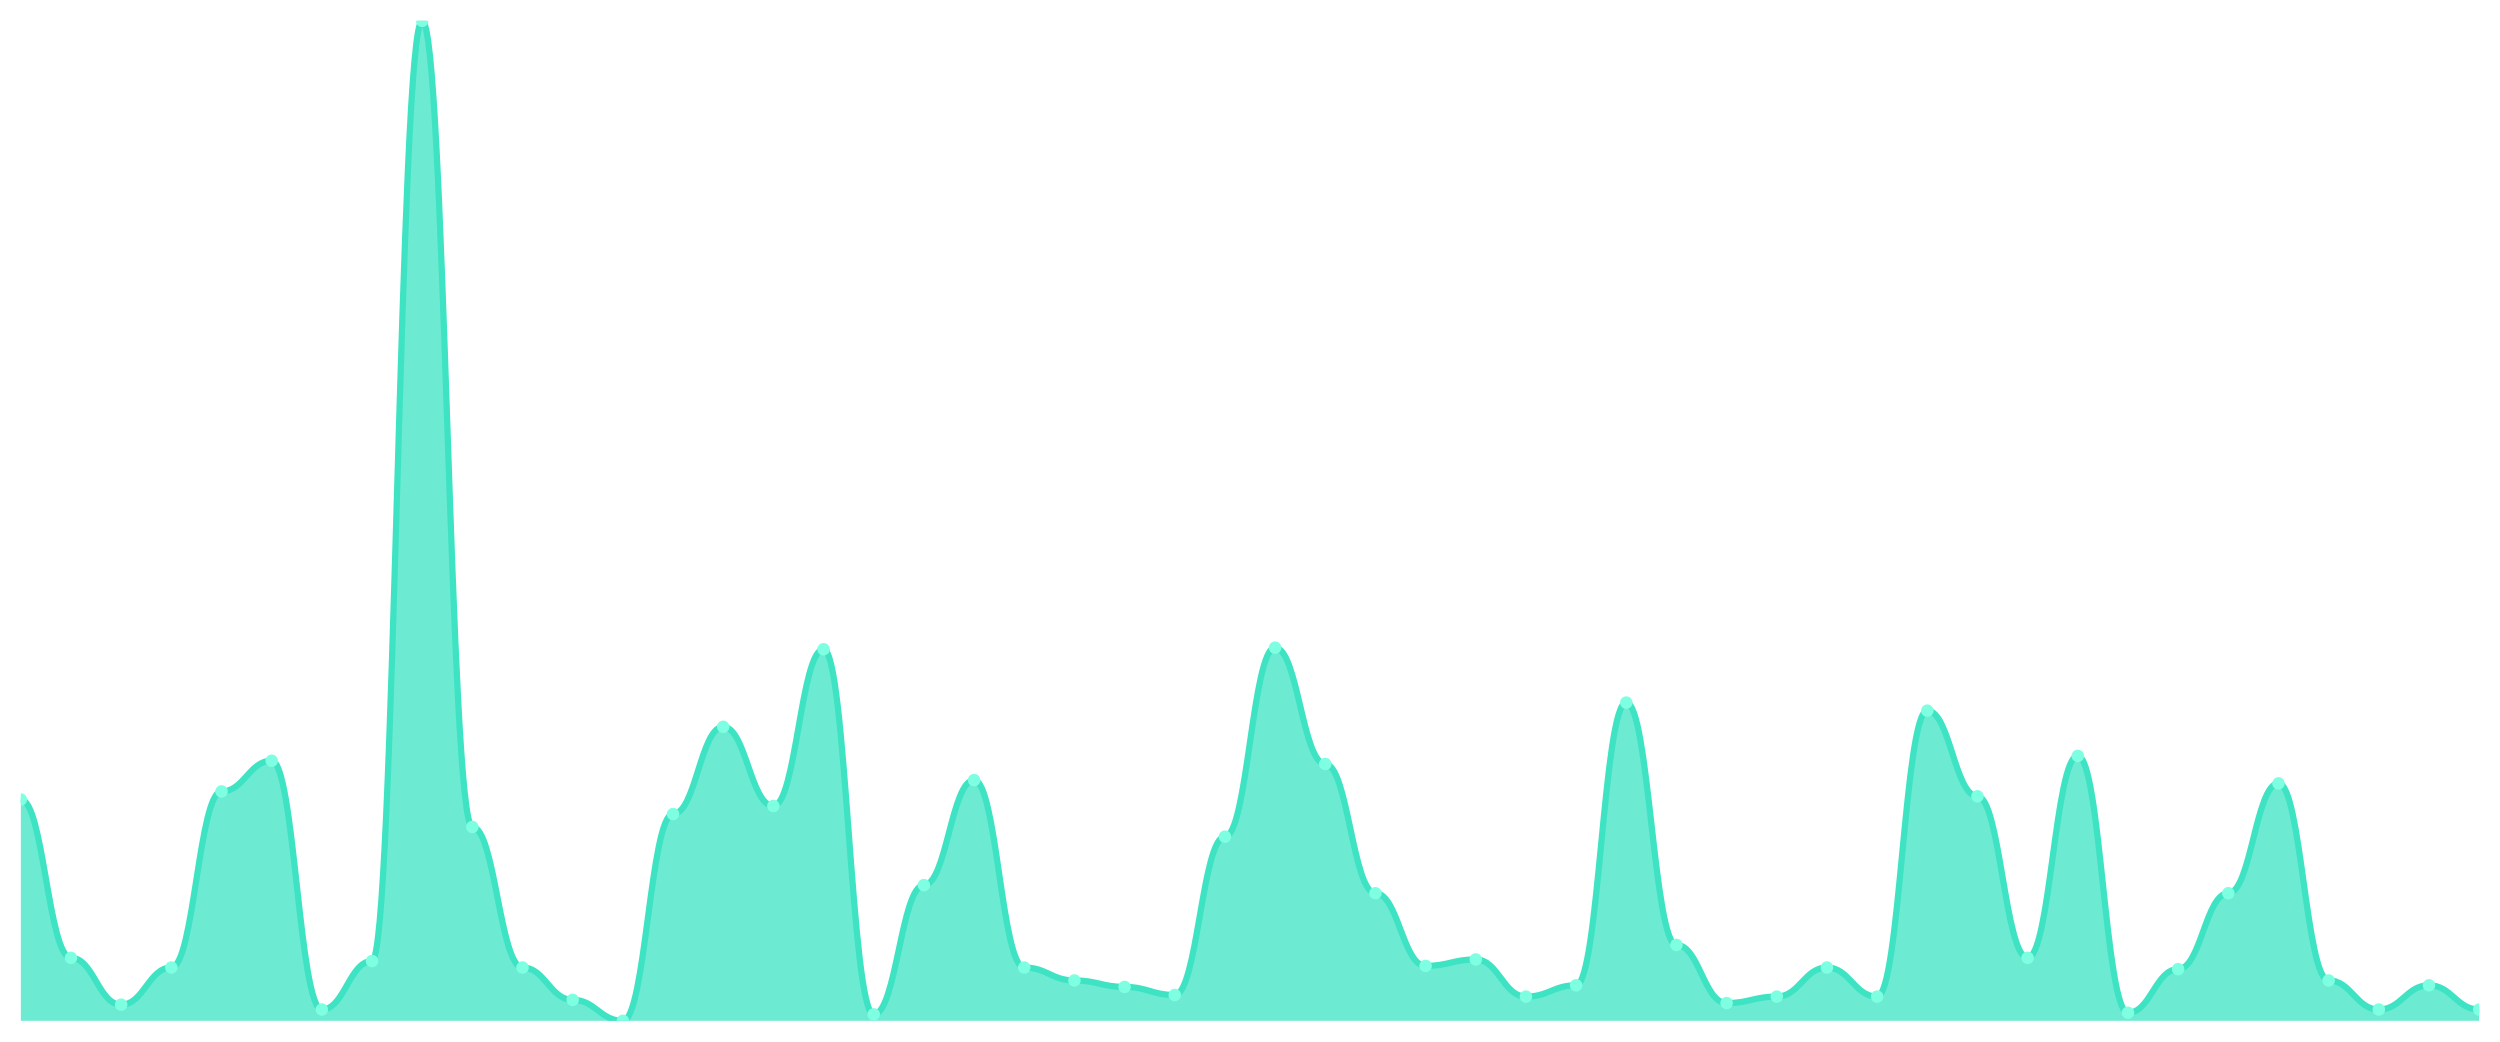
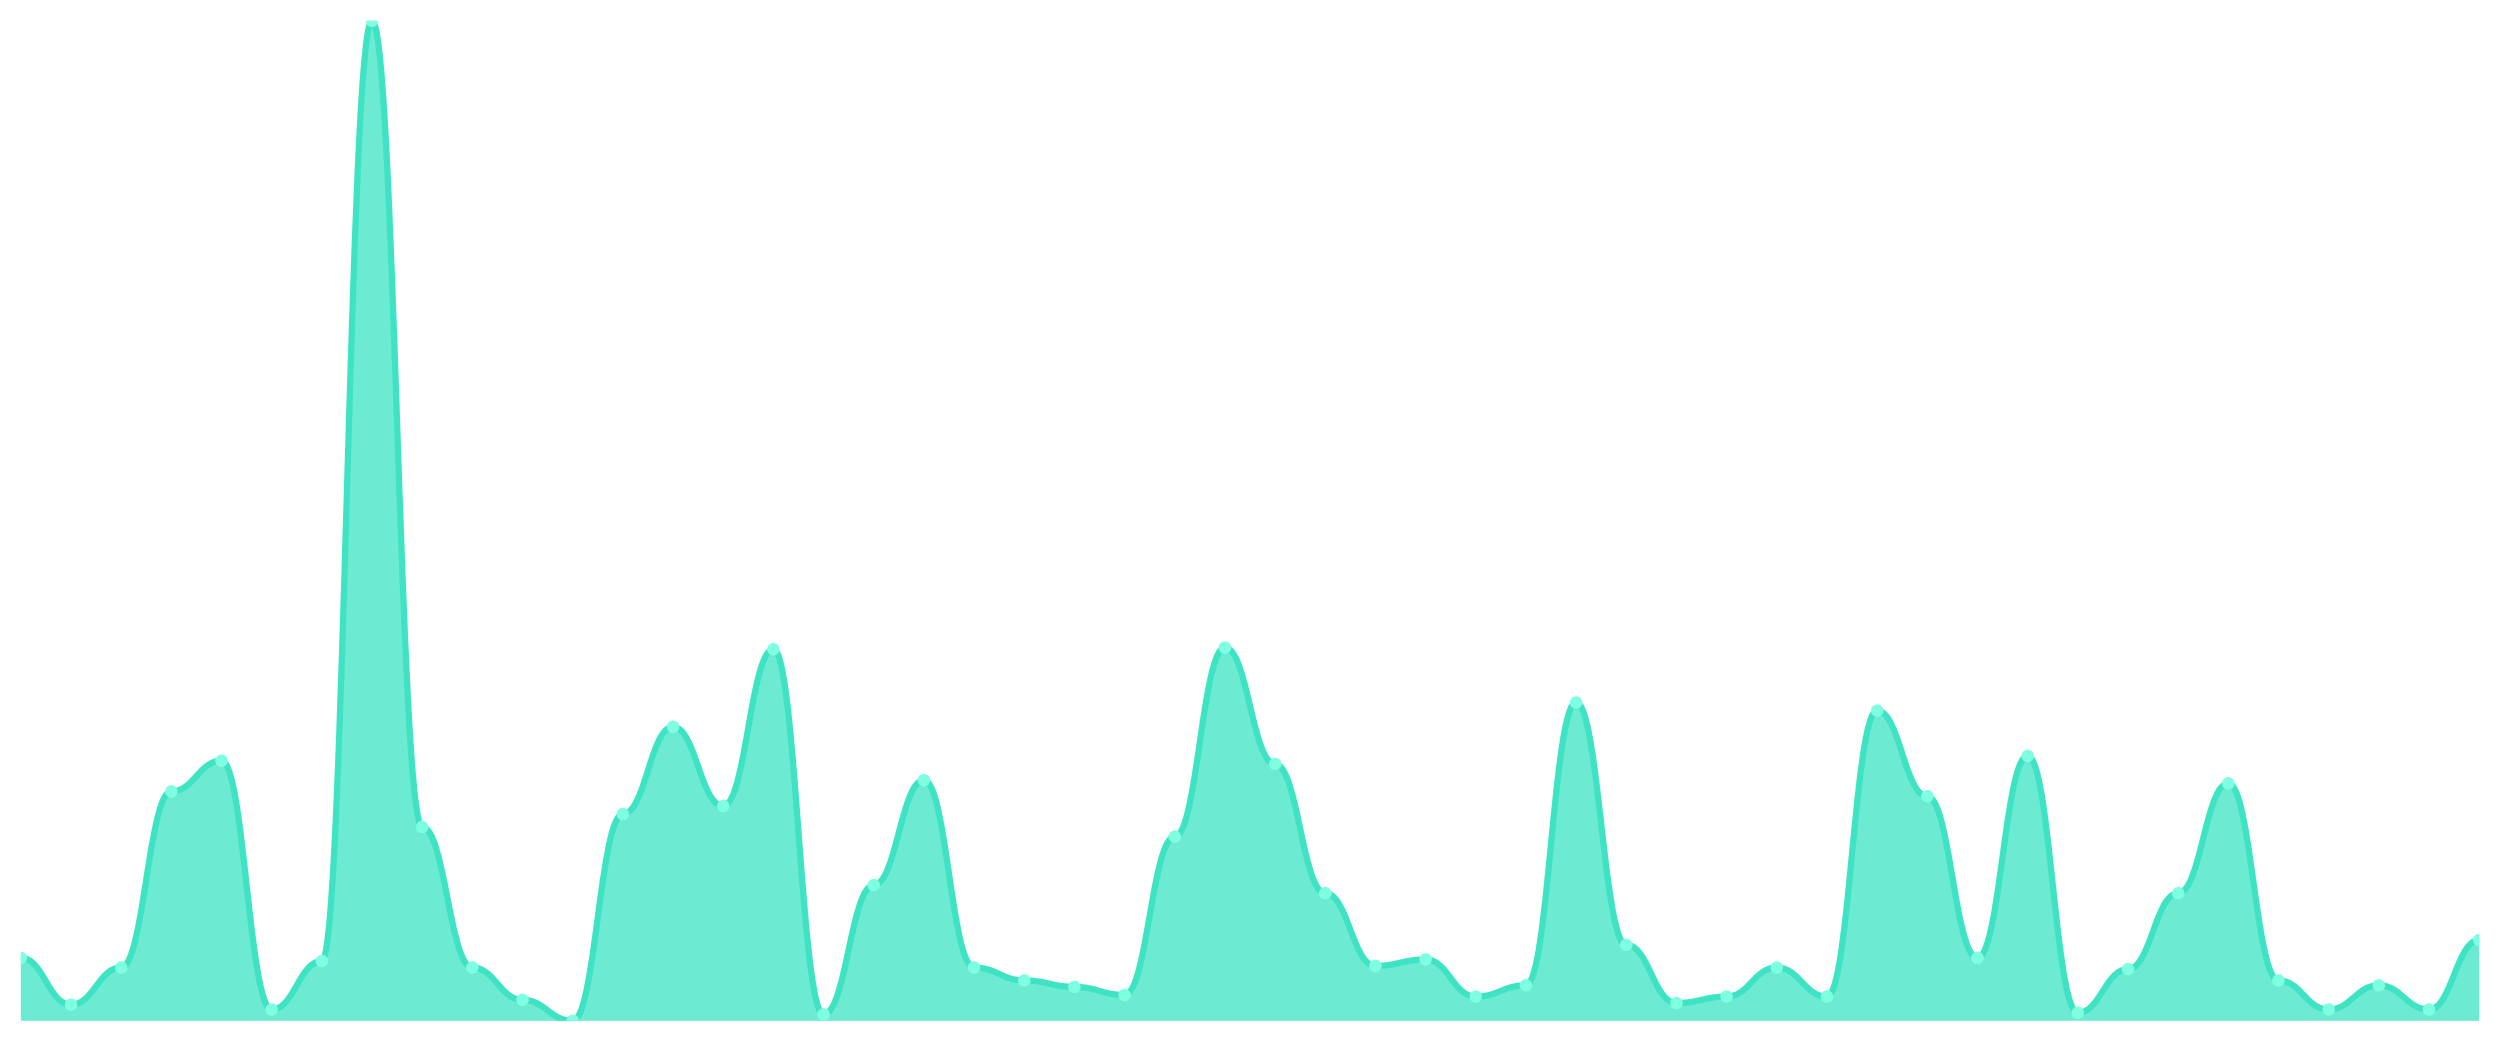
<svg xmlns="http://www.w3.org/2000/svg" viewBox="0 0 1200 500" width="1200" height="500">
  <defs>
    <clipPath id="c">
      <rect x="10" y="10" width="1180" height="480" />
    </clipPath>
  </defs>
  <rect width="1200" height="500" fill="none" />
  <g clip-path="url(#c)">
-     <path d="M 10,490 L 10,383.764 C 20.837,383.764 23.245,459.758 34.082,459.758 C 44.918,459.758 47.327,482.246 58.163,482.246 C 69,482.246 71.408,464.41 82.245,464.41 C 93.082,464.41 95.49,379.887 106.327,379.887 C 117.163,379.887 119.571,365.153 130.408,365.153 C 141.245,365.153 143.653,484.572 154.49,484.572 C 165.327,484.572 167.735,461.309 178.571,461.309 C 189.408,461.309 191.816,10 202.653,10 C 213.49,10 215.898,396.947 226.735,396.947 C 237.571,396.947 239.98,464.41 250.816,464.41 C 261.653,464.41 264.061,479.919 274.898,479.919 C 285.735,479.919 288.143,490 298.98,490 C 309.816,490 312.224,390.743 323.061,390.743 C 333.898,390.743 336.306,348.869 347.143,348.869 C 357.98,348.869 360.388,386.866 371.224,386.866 C 382.061,386.866 384.469,311.648 395.306,311.648 C 406.143,311.648 408.551,486.898 419.388,486.898 C 430.224,486.898 432.633,424.863 443.469,424.863 C 454.306,424.863 456.714,374.459 467.551,374.459 C 478.388,374.459 480.796,464.41 491.633,464.41 C 502.469,464.41 504.878,470.614 515.714,470.614 C 526.551,470.614 528.959,473.716 539.796,473.716 C 550.633,473.716 553.041,477.593 563.878,477.593 C 574.714,477.593 577.122,401.599 587.959,401.599 C 598.796,401.599 601.204,310.872 612.041,310.872 C 622.878,310.872 625.286,366.704 636.122,366.704 C 646.959,366.704 649.367,428.74 660.204,428.74 C 671.041,428.74 673.449,463.635 684.286,463.635 C 695.122,463.635 697.531,460.533 708.367,460.533 C 719.204,460.533 721.612,478.368 732.449,478.368 C 743.286,478.368 745.694,472.94 756.531,472.94 C 767.367,472.94 769.776,337.237 780.612,337.237 C 791.449,337.237 793.857,453.554 804.694,453.554 C 815.531,453.554 817.939,481.47 828.776,481.47 C 839.612,481.47 842.02,478.368 852.857,478.368 C 863.694,478.368 866.102,464.41 876.939,464.41 C 887.776,464.41 890.184,478.368 901.02,478.368 C 911.857,478.368 914.265,341.115 925.102,341.115 C 935.939,341.115 938.347,382.213 949.184,382.213 C 960.02,382.213 962.429,459.758 973.265,459.758 C 984.102,459.758 986.51,362.827 997.347,362.827 C 1008.184,362.827 1010.592,486.123 1021.429,486.123 C 1032.265,486.123 1034.673,465.186 1045.51,465.186 C 1056.347,465.186 1058.755,428.74 1069.592,428.74 C 1080.429,428.74 1082.837,376.01 1093.673,376.01 C 1104.51,376.01 1106.918,470.614 1117.755,470.614 C 1128.592,470.614 1131,484.572 1141.837,484.572 C 1152.673,484.572 1155.082,472.94 1165.918,472.94 C 1176.755,472.94 1179.163,484.572 1190,484.572 L 1190,490 Z" fill="rgba(61,227,195,0.75)" />
-     <path d="M 10,383.764 C 20.837,383.764 23.245,459.758 34.082,459.758 C 44.918,459.758 47.327,482.246 58.163,482.246 C 69,482.246 71.408,464.41 82.245,464.41 C 93.082,464.41 95.49,379.887 106.327,379.887 C 117.163,379.887 119.571,365.153 130.408,365.153 C 141.245,365.153 143.653,484.572 154.49,484.572 C 165.327,484.572 167.735,461.309 178.571,461.309 C 189.408,461.309 191.816,10 202.653,10 C 213.49,10 215.898,396.947 226.735,396.947 C 237.571,396.947 239.98,464.41 250.816,464.41 C 261.653,464.41 264.061,479.919 274.898,479.919 C 285.735,479.919 288.143,490 298.98,490 C 309.816,490 312.224,390.743 323.061,390.743 C 333.898,390.743 336.306,348.869 347.143,348.869 C 357.98,348.869 360.388,386.866 371.224,386.866 C 382.061,386.866 384.469,311.648 395.306,311.648 C 406.143,311.648 408.551,486.898 419.388,486.898 C 430.224,486.898 432.633,424.863 443.469,424.863 C 454.306,424.863 456.714,374.459 467.551,374.459 C 478.388,374.459 480.796,464.41 491.633,464.41 C 502.469,464.41 504.878,470.614 515.714,470.614 C 526.551,470.614 528.959,473.716 539.796,473.716 C 550.633,473.716 553.041,477.593 563.878,477.593 C 574.714,477.593 577.122,401.599 587.959,401.599 C 598.796,401.599 601.204,310.872 612.041,310.872 C 622.878,310.872 625.286,366.704 636.122,366.704 C 646.959,366.704 649.367,428.74 660.204,428.74 C 671.041,428.74 673.449,463.635 684.286,463.635 C 695.122,463.635 697.531,460.533 708.367,460.533 C 719.204,460.533 721.612,478.368 732.449,478.368 C 743.286,478.368 745.694,472.94 756.531,472.94 C 767.367,472.94 769.776,337.237 780.612,337.237 C 791.449,337.237 793.857,453.554 804.694,453.554 C 815.531,453.554 817.939,481.47 828.776,481.47 C 839.612,481.47 842.02,478.368 852.857,478.368 C 863.694,478.368 866.102,464.41 876.939,464.41 C 887.776,464.41 890.184,478.368 901.02,478.368 C 911.857,478.368 914.265,341.115 925.102,341.115 C 935.939,341.115 938.347,382.213 949.184,382.213 C 960.02,382.213 962.429,459.758 973.265,459.758 C 984.102,459.758 986.51,362.827 997.347,362.827 C 1008.184,362.827 1010.592,486.123 1021.429,486.123 C 1032.265,486.123 1034.673,465.186 1045.51,465.186 C 1056.347,465.186 1058.755,428.74 1069.592,428.74 C 1080.429,428.74 1082.837,376.01 1093.673,376.01 C 1104.51,376.01 1106.918,470.614 1117.755,470.614 C 1128.592,470.614 1131,484.572 1141.837,484.572 C 1152.673,484.572 1155.082,472.94 1165.918,472.94 C 1176.755,472.94 1179.163,484.572 1190,484.572" fill="none" stroke="#3de3c3" stroke-width="3" stroke-linecap="round" stroke-linejoin="round" />
-     <circle cx="10" cy="383.764" r="3" fill="#7fffe1" />
-     <circle cx="34.082" cy="459.758" r="3" fill="#7fffe1" />
-     <circle cx="58.163" cy="482.246" r="3" fill="#7fffe1" />
-     <circle cx="82.245" cy="464.41" r="3" fill="#7fffe1" />
-     <circle cx="106.327" cy="379.887" r="3" fill="#7fffe1" />
-     <circle cx="130.408" cy="365.153" r="3" fill="#7fffe1" />
-     <circle cx="154.49" cy="484.572" r="3" fill="#7fffe1" />
-     <circle cx="178.571" cy="461.309" r="3" fill="#7fffe1" />
-     <circle cx="202.653" cy="10" r="3" fill="#7fffe1" />
-     <circle cx="226.735" cy="396.947" r="3" fill="#7fffe1" />
-     <circle cx="250.816" cy="464.41" r="3" fill="#7fffe1" />
-     <circle cx="274.898" cy="479.919" r="3" fill="#7fffe1" />
-     <circle cx="298.98" cy="490" r="3" fill="#7fffe1" />
-     <circle cx="323.061" cy="390.743" r="3" fill="#7fffe1" />
-     <circle cx="347.143" cy="348.869" r="3" fill="#7fffe1" />
-     <circle cx="371.224" cy="386.866" r="3" fill="#7fffe1" />
-     <circle cx="395.306" cy="311.648" r="3" fill="#7fffe1" />
-     <circle cx="419.388" cy="486.898" r="3" fill="#7fffe1" />
-     <circle cx="443.469" cy="424.863" r="3" fill="#7fffe1" />
-     <circle cx="467.551" cy="374.459" r="3" fill="#7fffe1" />
-     <circle cx="491.633" cy="464.41" r="3" fill="#7fffe1" />
-     <circle cx="515.714" cy="470.614" r="3" fill="#7fffe1" />
-     <circle cx="539.796" cy="473.716" r="3" fill="#7fffe1" />
-     <circle cx="563.878" cy="477.593" r="3" fill="#7fffe1" />
-     <circle cx="587.959" cy="401.599" r="3" fill="#7fffe1" />
-     <circle cx="612.041" cy="310.872" r="3" fill="#7fffe1" />
-     <circle cx="636.122" cy="366.704" r="3" fill="#7fffe1" />
-     <circle cx="660.204" cy="428.74" r="3" fill="#7fffe1" />
-     <circle cx="684.286" cy="463.635" r="3" fill="#7fffe1" />
-     <circle cx="708.367" cy="460.533" r="3" fill="#7fffe1" />
-     <circle cx="732.449" cy="478.368" r="3" fill="#7fffe1" />
-     <circle cx="756.531" cy="472.94" r="3" fill="#7fffe1" />
-     <circle cx="780.612" cy="337.237" r="3" fill="#7fffe1" />
-     <circle cx="804.694" cy="453.554" r="3" fill="#7fffe1" />
-     <circle cx="828.776" cy="481.47" r="3" fill="#7fffe1" />
-     <circle cx="852.857" cy="478.368" r="3" fill="#7fffe1" />
-     <circle cx="876.939" cy="464.41" r="3" fill="#7fffe1" />
-     <circle cx="901.02" cy="478.368" r="3" fill="#7fffe1" />
-     <circle cx="925.102" cy="341.115" r="3" fill="#7fffe1" />
-     <circle cx="949.184" cy="382.213" r="3" fill="#7fffe1" />
-     <circle cx="973.265" cy="459.758" r="3" fill="#7fffe1" />
-     <circle cx="997.347" cy="362.827" r="3" fill="#7fffe1" />
-     <circle cx="1021.429" cy="486.123" r="3" fill="#7fffe1" />
-     <circle cx="1045.51" cy="465.186" r="3" fill="#7fffe1" />
-     <circle cx="1069.592" cy="428.74" r="3" fill="#7fffe1" />
-     <circle cx="1093.673" cy="376.01" r="3" fill="#7fffe1" />
-     <circle cx="1117.755" cy="470.614" r="3" fill="#7fffe1" />
-     <circle cx="1141.837" cy="484.572" r="3" fill="#7fffe1" />
-     <circle cx="1165.918" cy="472.94" r="3" fill="#7fffe1" />
-     <circle cx="1190" cy="484.572" r="3" fill="#7fffe1" />
+     <path d="M 10,490 L 10,459.758 C 20.837,459.758 23.245,482.246 34.082,482.246 C 44.918,482.246 47.327,464.41 58.163,464.41 C 69,464.41 71.408,379.887 82.245,379.887 C 93.082,379.887 95.49,365.153 106.327,365.153 C 117.163,365.153 119.571,484.572 130.408,484.572 C 141.245,484.572 143.653,461.309 154.49,461.309 C 165.327,461.309 167.735,10 178.571,10 C 189.408,10 191.816,396.947 202.653,396.947 C 213.49,396.947 215.898,464.41 226.735,464.41 C 237.571,464.41 239.98,479.919 250.816,479.919 C 261.653,479.919 264.061,490 274.898,490 C 285.735,490 288.143,390.743 298.98,390.743 C 309.816,390.743 312.224,348.869 323.061,348.869 C 333.898,348.869 336.306,386.866 347.143,386.866 C 357.98,386.866 360.388,311.648 371.224,311.648 C 382.061,311.648 384.469,486.898 395.306,486.898 C 406.143,486.898 408.551,424.863 419.388,424.863 C 430.224,424.863 432.633,374.459 443.469,374.459 C 454.306,374.459 456.714,464.41 467.551,464.41 C 478.388,464.41 480.796,470.614 491.633,470.614 C 502.469,470.614 504.878,473.716 515.714,473.716 C 526.551,473.716 528.959,477.593 539.796,477.593 C 550.633,477.593 553.041,401.599 563.878,401.599 C 574.714,401.599 577.122,310.872 587.959,310.872 C 598.796,310.872 601.204,366.704 612.041,366.704 C 622.878,366.704 625.286,428.74 636.122,428.74 C 646.959,428.74 649.367,463.635 660.204,463.635 C 671.041,463.635 673.449,460.533 684.286,460.533 C 695.122,460.533 697.531,478.368 708.367,478.368 C 719.204,478.368 721.612,472.94 732.449,472.94 C 743.286,472.94 745.694,337.237 756.531,337.237 C 767.367,337.237 769.776,453.554 780.612,453.554 C 791.449,453.554 793.857,481.47 804.694,481.47 C 815.531,481.47 817.939,478.368 828.776,478.368 C 839.612,478.368 842.02,464.41 852.857,464.41 C 863.694,464.41 866.102,478.368 876.939,478.368 C 887.776,478.368 890.184,341.115 901.02,341.115 C 911.857,341.115 914.265,382.213 925.102,382.213 C 935.939,382.213 938.347,459.758 949.184,459.758 C 960.02,459.758 962.429,362.827 973.265,362.827 C 984.102,362.827 986.51,486.123 997.347,486.123 C 1008.184,486.123 1010.592,465.186 1021.429,465.186 C 1032.265,465.186 1034.673,428.74 1045.51,428.74 C 1056.347,428.74 1058.755,376.01 1069.592,376.01 C 1080.429,376.01 1082.837,470.614 1093.673,470.614 C 1104.51,470.614 1106.918,484.572 1117.755,484.572 C 1128.592,484.572 1131,472.94 1141.837,472.94 C 1152.673,472.94 1155.082,484.572 1165.918,484.572 C 1176.755,484.572 1179.163,451.228 1190,451.228 L 1190,490 Z" fill="rgba(61,227,195,0.75)" />
+     <path d="M 10,459.758 C 20.837,459.758 23.245,482.246 34.082,482.246 C 44.918,482.246 47.327,464.41 58.163,464.41 C 69,464.41 71.408,379.887 82.245,379.887 C 93.082,379.887 95.49,365.153 106.327,365.153 C 117.163,365.153 119.571,484.572 130.408,484.572 C 141.245,484.572 143.653,461.309 154.49,461.309 C 165.327,461.309 167.735,10 178.571,10 C 189.408,10 191.816,396.947 202.653,396.947 C 213.49,396.947 215.898,464.41 226.735,464.41 C 237.571,464.41 239.98,479.919 250.816,479.919 C 261.653,479.919 264.061,490 274.898,490 C 285.735,490 288.143,390.743 298.98,390.743 C 309.816,390.743 312.224,348.869 323.061,348.869 C 333.898,348.869 336.306,386.866 347.143,386.866 C 357.98,386.866 360.388,311.648 371.224,311.648 C 382.061,311.648 384.469,486.898 395.306,486.898 C 406.143,486.898 408.551,424.863 419.388,424.863 C 430.224,424.863 432.633,374.459 443.469,374.459 C 454.306,374.459 456.714,464.41 467.551,464.41 C 478.388,464.41 480.796,470.614 491.633,470.614 C 502.469,470.614 504.878,473.716 515.714,473.716 C 526.551,473.716 528.959,477.593 539.796,477.593 C 550.633,477.593 553.041,401.599 563.878,401.599 C 574.714,401.599 577.122,310.872 587.959,310.872 C 598.796,310.872 601.204,366.704 612.041,366.704 C 622.878,366.704 625.286,428.74 636.122,428.74 C 646.959,428.74 649.367,463.635 660.204,463.635 C 671.041,463.635 673.449,460.533 684.286,460.533 C 695.122,460.533 697.531,478.368 708.367,478.368 C 719.204,478.368 721.612,472.94 732.449,472.94 C 743.286,472.94 745.694,337.237 756.531,337.237 C 767.367,337.237 769.776,453.554 780.612,453.554 C 791.449,453.554 793.857,481.47 804.694,481.47 C 815.531,481.47 817.939,478.368 828.776,478.368 C 839.612,478.368 842.02,464.41 852.857,464.41 C 863.694,464.41 866.102,478.368 876.939,478.368 C 887.776,478.368 890.184,341.115 901.02,341.115 C 911.857,341.115 914.265,382.213 925.102,382.213 C 935.939,382.213 938.347,459.758 949.184,459.758 C 960.02,459.758 962.429,362.827 973.265,362.827 C 984.102,362.827 986.51,486.123 997.347,486.123 C 1008.184,486.123 1010.592,465.186 1021.429,465.186 C 1032.265,465.186 1034.673,428.74 1045.51,428.74 C 1056.347,428.74 1058.755,376.01 1069.592,376.01 C 1080.429,376.01 1082.837,470.614 1093.673,470.614 C 1104.51,470.614 1106.918,484.572 1117.755,484.572 C 1128.592,484.572 1131,472.94 1141.837,472.94 C 1152.673,472.94 1155.082,484.572 1165.918,484.572 C 1176.755,484.572 1179.163,451.228 1190,451.228" fill="none" stroke="#3de3c3" stroke-width="3" stroke-linecap="round" stroke-linejoin="round" />
+     <circle cx="10" cy="459.758" r="3" fill="#7fffe1" />
+     <circle cx="34.082" cy="482.246" r="3" fill="#7fffe1" />
+     <circle cx="58.163" cy="464.41" r="3" fill="#7fffe1" />
+     <circle cx="82.245" cy="379.887" r="3" fill="#7fffe1" />
+     <circle cx="106.327" cy="365.153" r="3" fill="#7fffe1" />
+     <circle cx="130.408" cy="484.572" r="3" fill="#7fffe1" />
+     <circle cx="154.49" cy="461.309" r="3" fill="#7fffe1" />
+     <circle cx="178.571" cy="10" r="3" fill="#7fffe1" />
+     <circle cx="202.653" cy="396.947" r="3" fill="#7fffe1" />
+     <circle cx="226.735" cy="464.41" r="3" fill="#7fffe1" />
+     <circle cx="250.816" cy="479.919" r="3" fill="#7fffe1" />
+     <circle cx="274.898" cy="490" r="3" fill="#7fffe1" />
+     <circle cx="298.98" cy="390.743" r="3" fill="#7fffe1" />
+     <circle cx="323.061" cy="348.869" r="3" fill="#7fffe1" />
+     <circle cx="347.143" cy="386.866" r="3" fill="#7fffe1" />
+     <circle cx="371.224" cy="311.648" r="3" fill="#7fffe1" />
+     <circle cx="395.306" cy="486.898" r="3" fill="#7fffe1" />
+     <circle cx="419.388" cy="424.863" r="3" fill="#7fffe1" />
+     <circle cx="443.469" cy="374.459" r="3" fill="#7fffe1" />
+     <circle cx="467.551" cy="464.41" r="3" fill="#7fffe1" />
+     <circle cx="491.633" cy="470.614" r="3" fill="#7fffe1" />
+     <circle cx="515.714" cy="473.716" r="3" fill="#7fffe1" />
+     <circle cx="539.796" cy="477.593" r="3" fill="#7fffe1" />
+     <circle cx="563.878" cy="401.599" r="3" fill="#7fffe1" />
+     <circle cx="587.959" cy="310.872" r="3" fill="#7fffe1" />
+     <circle cx="612.041" cy="366.704" r="3" fill="#7fffe1" />
+     <circle cx="636.122" cy="428.74" r="3" fill="#7fffe1" />
+     <circle cx="660.204" cy="463.635" r="3" fill="#7fffe1" />
+     <circle cx="684.286" cy="460.533" r="3" fill="#7fffe1" />
+     <circle cx="708.367" cy="478.368" r="3" fill="#7fffe1" />
+     <circle cx="732.449" cy="472.94" r="3" fill="#7fffe1" />
+     <circle cx="756.531" cy="337.237" r="3" fill="#7fffe1" />
+     <circle cx="780.612" cy="453.554" r="3" fill="#7fffe1" />
+     <circle cx="804.694" cy="481.47" r="3" fill="#7fffe1" />
+     <circle cx="828.776" cy="478.368" r="3" fill="#7fffe1" />
+     <circle cx="852.857" cy="464.41" r="3" fill="#7fffe1" />
+     <circle cx="876.939" cy="478.368" r="3" fill="#7fffe1" />
+     <circle cx="901.02" cy="341.115" r="3" fill="#7fffe1" />
+     <circle cx="925.102" cy="382.213" r="3" fill="#7fffe1" />
+     <circle cx="949.184" cy="459.758" r="3" fill="#7fffe1" />
+     <circle cx="973.265" cy="362.827" r="3" fill="#7fffe1" />
+     <circle cx="997.347" cy="486.123" r="3" fill="#7fffe1" />
+     <circle cx="1021.429" cy="465.186" r="3" fill="#7fffe1" />
+     <circle cx="1045.51" cy="428.74" r="3" fill="#7fffe1" />
+     <circle cx="1069.592" cy="376.01" r="3" fill="#7fffe1" />
+     <circle cx="1093.673" cy="470.614" r="3" fill="#7fffe1" />
+     <circle cx="1117.755" cy="484.572" r="3" fill="#7fffe1" />
+     <circle cx="1141.837" cy="472.94" r="3" fill="#7fffe1" />
+     <circle cx="1165.918" cy="484.572" r="3" fill="#7fffe1" />
+     <circle cx="1190" cy="451.228" r="3" fill="#7fffe1" />
  </g>
</svg>
